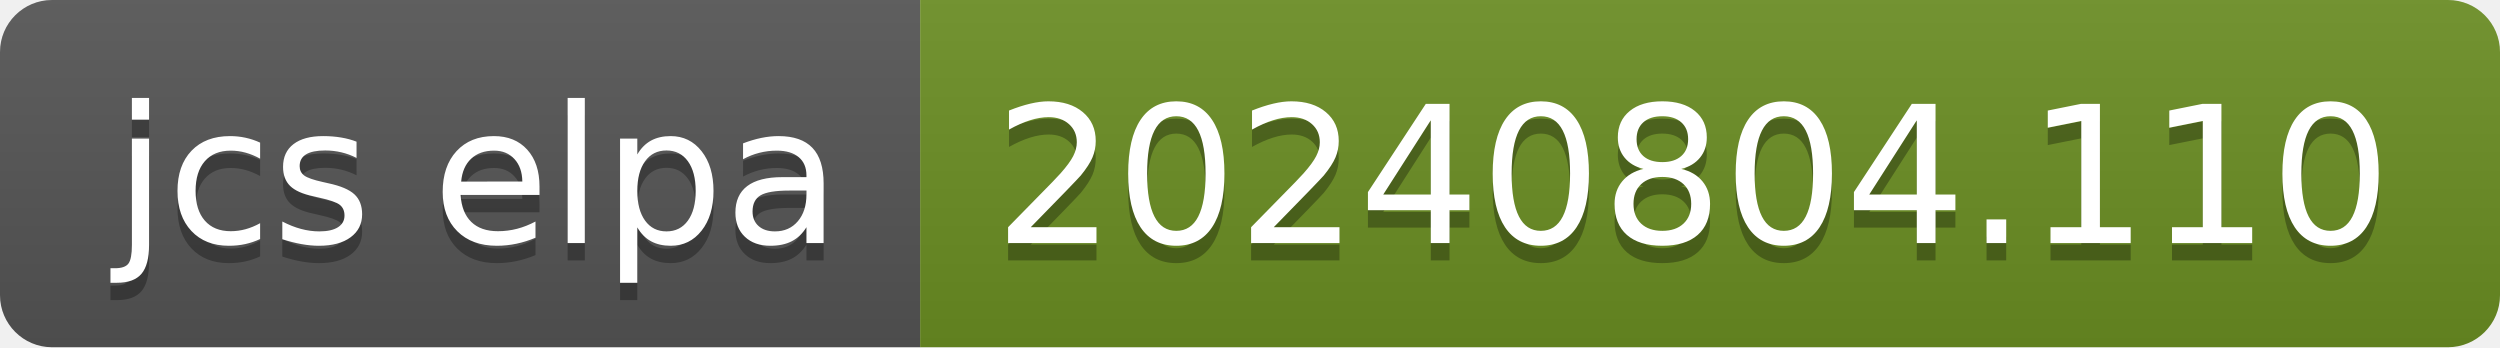
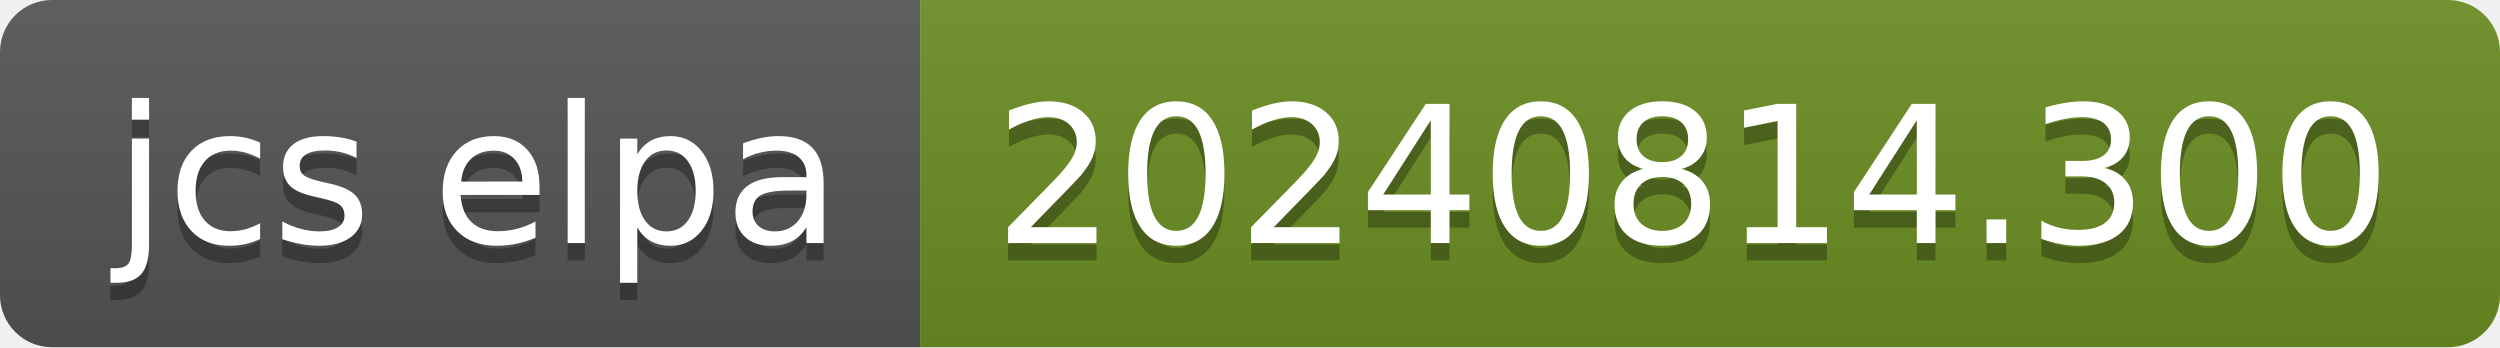
- <svg xmlns="http://www.w3.org/2000/svg" width="144" height="20" role="img" aria-label="jcs elpa: 20240804.110">
+ <svg xmlns="http://www.w3.org/2000/svg" width="144" height="20" role="img" aria-label="jcs elpa: 20240814.300">
  <linearGradient id="s" x2="0" y2="100%">
    <stop offset="0" stop-color="#bbb" stop-opacity=".1" />
    <stop offset="1" stop-opacity=".1" />
  </linearGradient>
  <clipPath id="r">
    <rect width="144" height="20" rx="3" fill="#fff" />
  </clipPath>
  <g clip-path="url(#r)">
    <rect width="53" height="20" fill="#555" />
    <rect x="53" width="91" height="20" fill="#6b8e23" />
    <rect width="144" height="20" fill="url(#s)" />
  </g>
  <g fill="#fff" text-anchor="middle" font-family="Verdana,Geneva,DejaVu Sans,sans-serif" text-rendering="geometricPrecision" font-size="110">
    <text aria-hidden="true" x="275" y="150" fill="#010101" fill-opacity=".3" transform="scale(.1)" textLength="430">jcs elpa</text>
    <text x="275" y="140" transform="scale(.1)" fill="#fff" textLength="430">jcs elpa</text>
-     <text aria-hidden="true" x="975" y="150" fill="#010101" fill-opacity=".3" transform="scale(.1)" textLength="810">20240804.110</text>
-     <text x="975" y="140" transform="scale(.1)" fill="#fff" textLength="810">20240804.110</text>
+     <text aria-hidden="true" x="975" y="150" fill="#010101" fill-opacity=".3" transform="scale(.1)" textLength="810">20240814.300</text>
+     <text x="975" y="140" transform="scale(.1)" fill="#fff" textLength="810">20240814.300</text>
  </g>
</svg>
